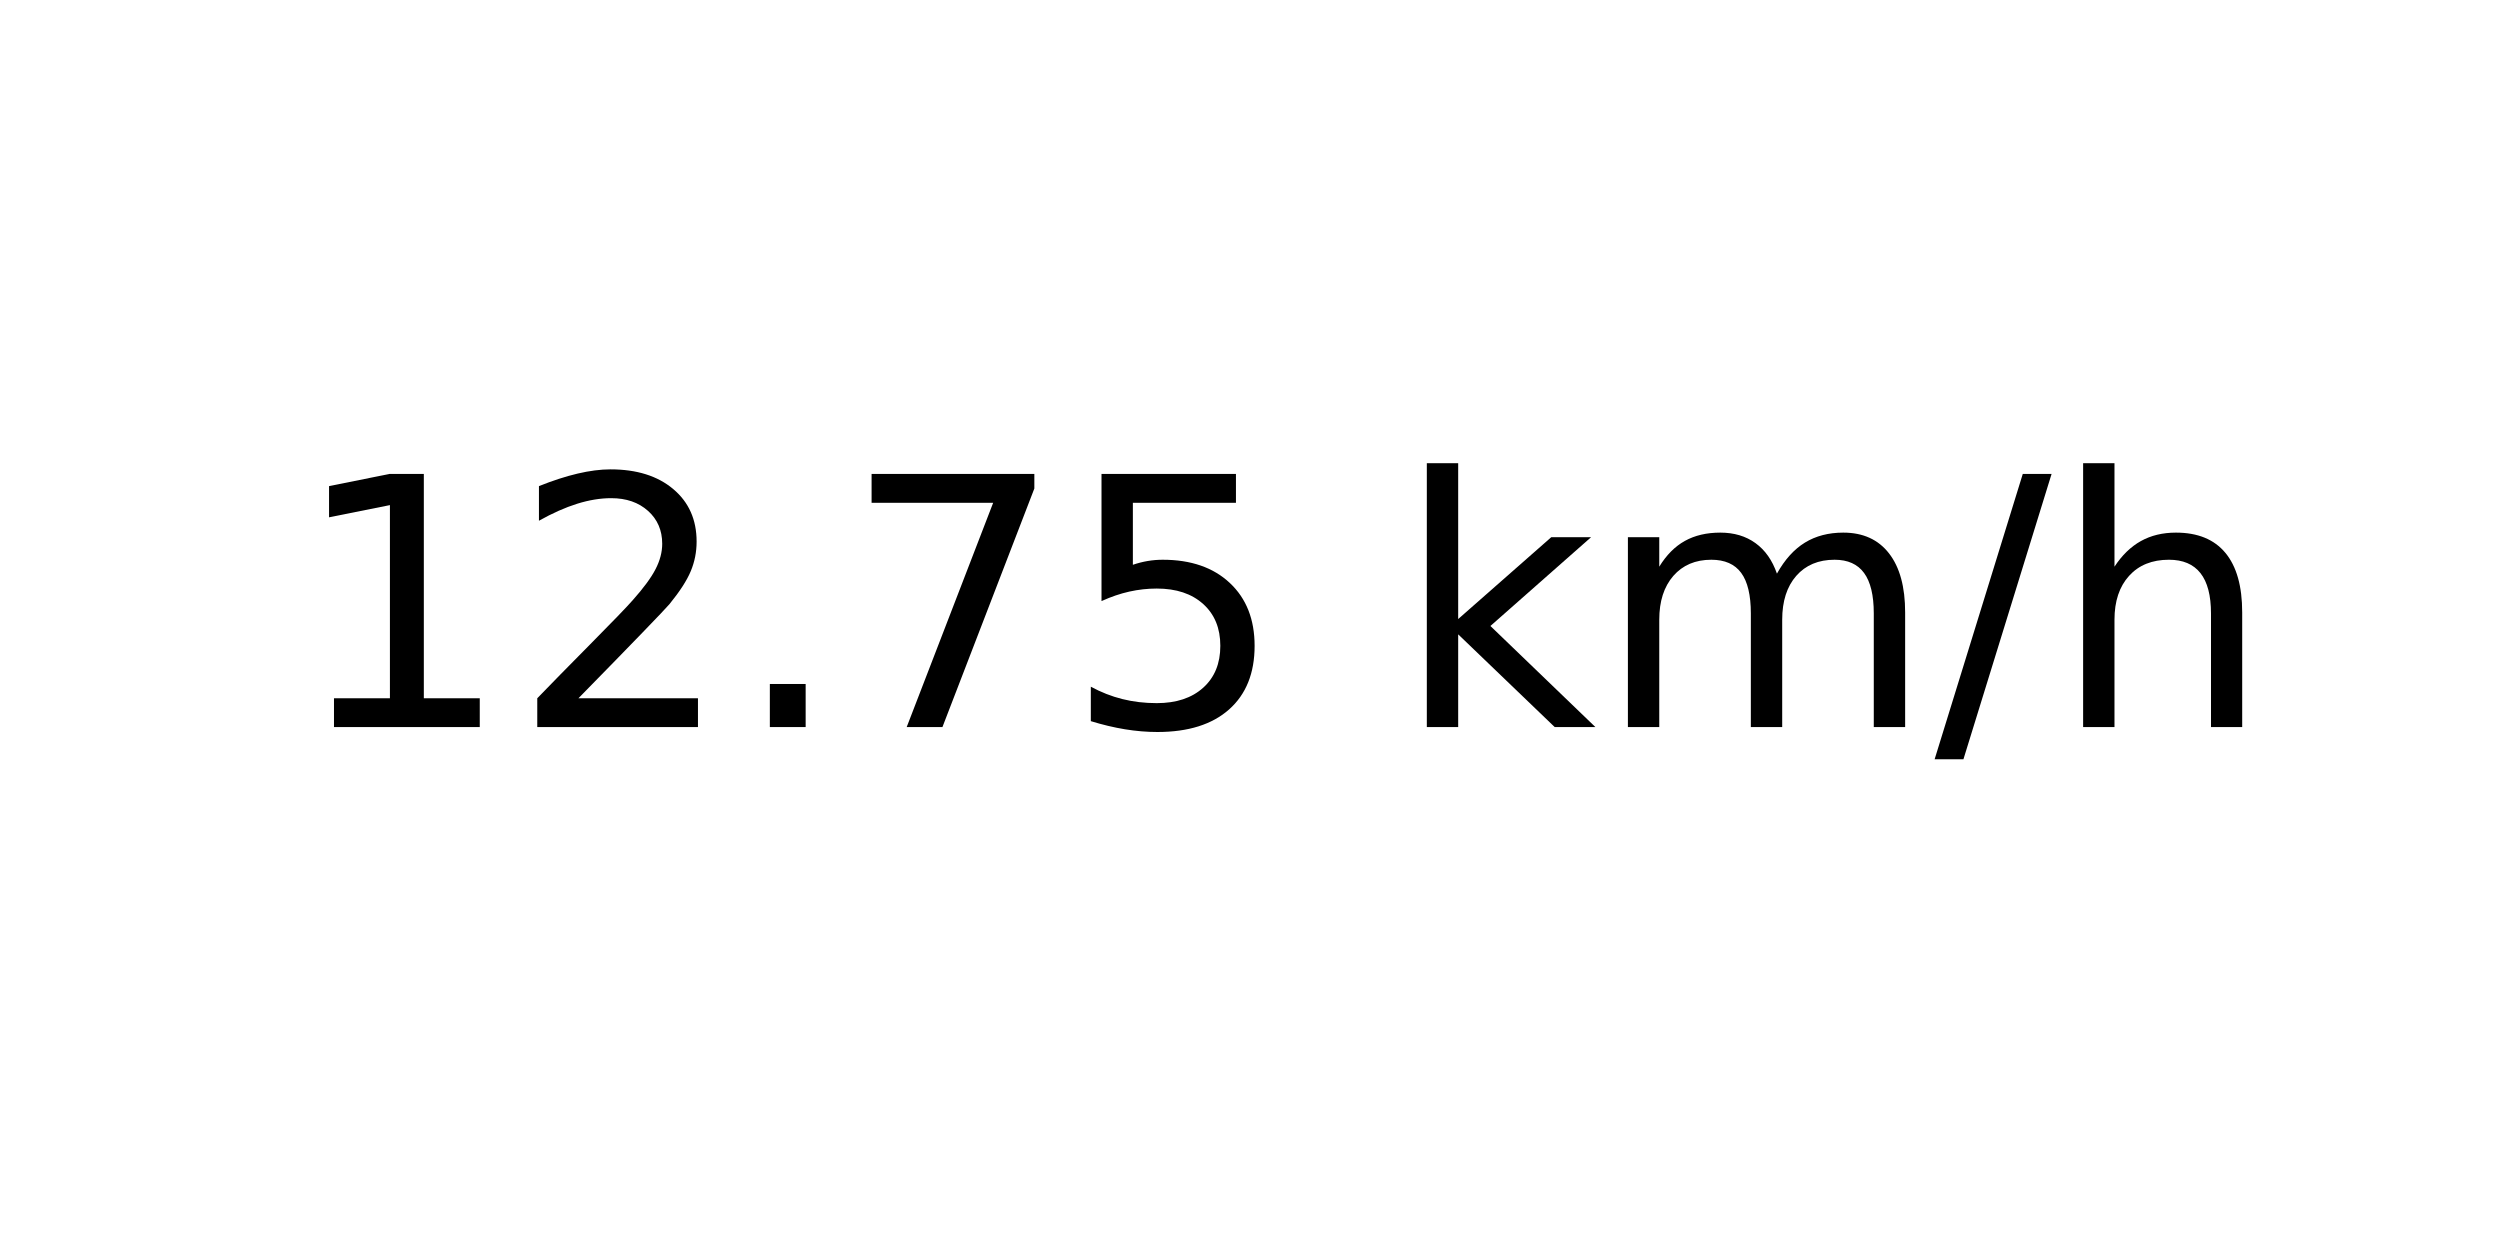
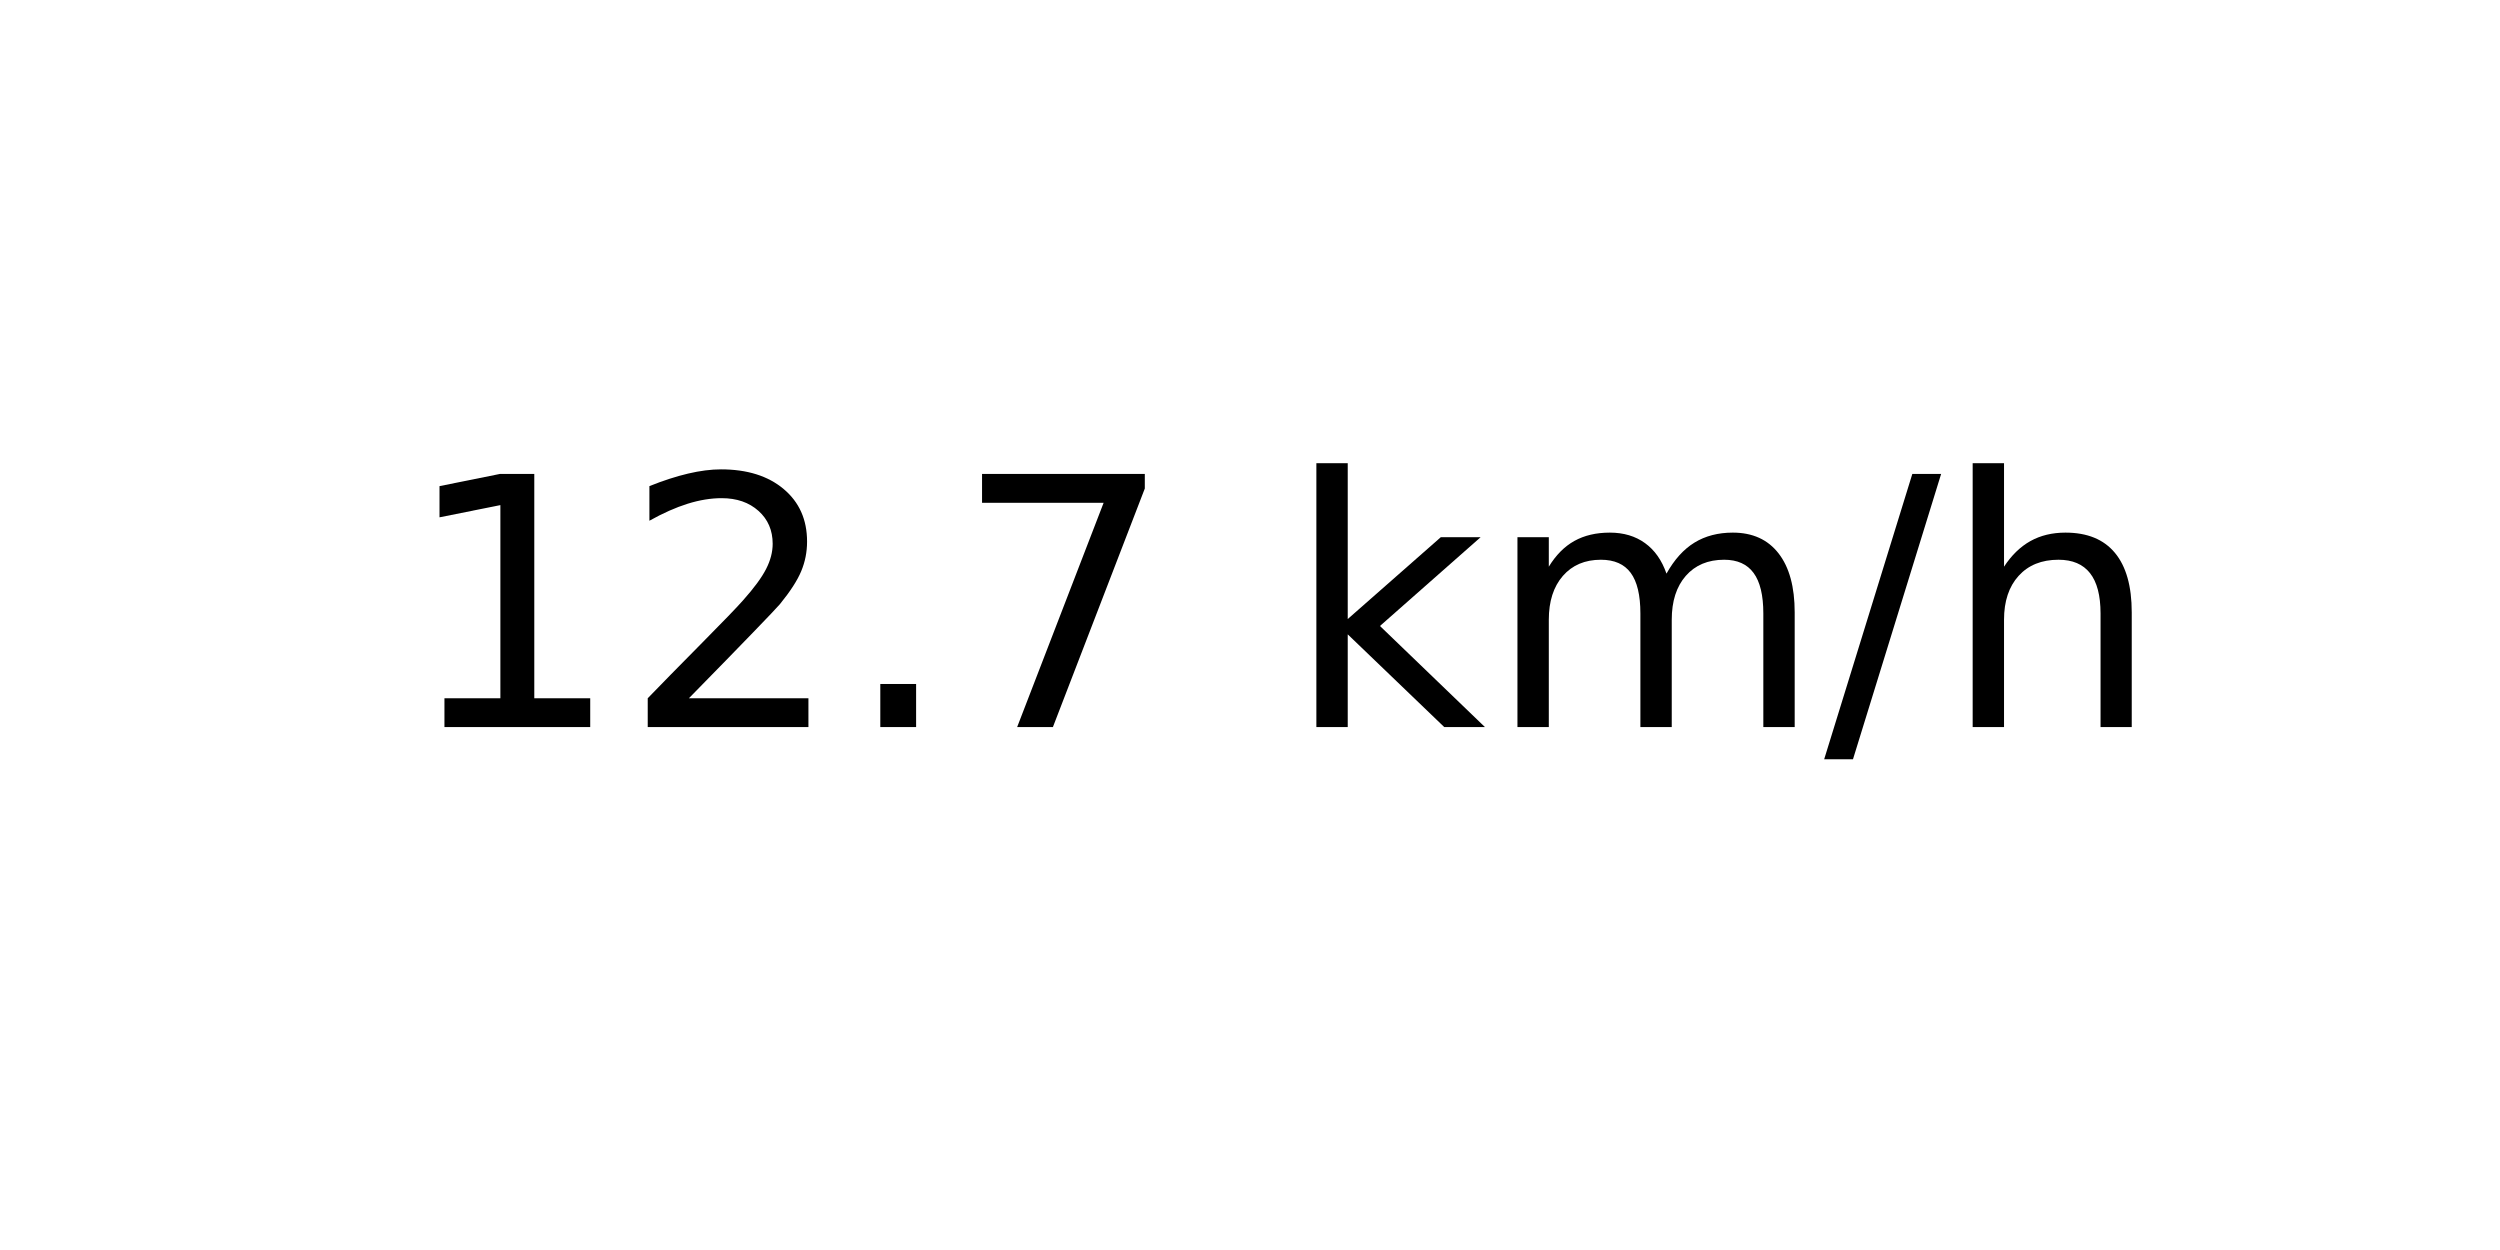
<svg xmlns="http://www.w3.org/2000/svg" xmlns:xlink="http://www.w3.org/1999/xlink" width="72pt" height="36pt" viewBox="0 0 72 36" version="1.1">
  <defs>
    <style type="text/css">*{stroke-linejoin: round; stroke-linecap: butt}</style>
  </defs>
  <g id="figure_1">
    <g id="axes_1">
      <g id="text_1">
-         <g transform="translate(8.378125 20.93937) scale(0.1 -0.1)">
+         <g transform="translate(11.55937 20.93937) scale(0.1 -0.1)">
          <defs>
            <path id="DejaVuSans-31" d="M 794 531  L 1825 531  L 1825 4091  L 703 3866  L 703 4441  L 1819 4666  L 2450 4666  L 2450 531  L 3481 531  L 3481 0  L 794 0  L 794 531  z " transform="scale(0.015625)" />
            <path id="DejaVuSans-32" d="M 1228 531  L 3431 531  L 3431 0  L 469 0  L 469 531  Q 828 903 1448 1529  Q 2069 2156 2228 2338  Q 2531 2678 2651 2914  Q 2772 3150 2772 3378  Q 2772 3750 2511 3984  Q 2250 4219 1831 4219  Q 1534 4219 1204 4116  Q 875 4013 500 3803  L 500 4441  Q 881 4594 1212 4672  Q 1544 4750 1819 4750  Q 2544 4750 2975 4387  Q 3406 4025 3406 3419  Q 3406 3131 3298 2873  Q 3191 2616 2906 2266  Q 2828 2175 2409 1742  Q 1991 1309 1228 531  z " transform="scale(0.015625)" />
            <path id="DejaVuSans-2e" d="M 684 794  L 1344 794  L 1344 0  L 684 0  L 684 794  z " transform="scale(0.015625)" />
            <path id="DejaVuSans-37" d="M 525 4666  L 3525 4666  L 3525 4397  L 1831 0  L 1172 0  L 2766 4134  L 525 4134  L 525 4666  z " transform="scale(0.015625)" />
-             <path id="DejaVuSans-35" d="M 691 4666  L 3169 4666  L 3169 4134  L 1269 4134  L 1269 2991  Q 1406 3038 1543 3061  Q 1681 3084 1819 3084  Q 2600 3084 3056 2656  Q 3513 2228 3513 1497  Q 3513 744 3044 326  Q 2575 -91 1722 -91  Q 1428 -91 1123 -41  Q 819 9 494 109  L 494 744  Q 775 591 1075 516  Q 1375 441 1709 441  Q 2250 441 2565 725  Q 2881 1009 2881 1497  Q 2881 1984 2565 2268  Q 2250 2553 1709 2553  Q 1456 2553 1204 2497  Q 953 2441 691 2322  L 691 4666  z " transform="scale(0.015625)" />
            <path id="DejaVuSans-20" transform="scale(0.015625)" />
            <path id="DejaVuSans-6b" d="M 581 4863  L 1159 4863  L 1159 1991  L 2875 3500  L 3609 3500  L 1753 1863  L 3688 0  L 2938 0  L 1159 1709  L 1159 0  L 581 0  L 581 4863  z " transform="scale(0.015625)" />
            <path id="DejaVuSans-6d" d="M 3328 2828  Q 3544 3216 3844 3400  Q 4144 3584 4550 3584  Q 5097 3584 5394 3201  Q 5691 2819 5691 2113  L 5691 0  L 5113 0  L 5113 2094  Q 5113 2597 4934 2840  Q 4756 3084 4391 3084  Q 3944 3084 3684 2787  Q 3425 2491 3425 1978  L 3425 0  L 2847 0  L 2847 2094  Q 2847 2600 2669 2842  Q 2491 3084 2119 3084  Q 1678 3084 1418 2786  Q 1159 2488 1159 1978  L 1159 0  L 581 0  L 581 3500  L 1159 3500  L 1159 2956  Q 1356 3278 1631 3431  Q 1906 3584 2284 3584  Q 2666 3584 2933 3390  Q 3200 3197 3328 2828  z " transform="scale(0.015625)" />
            <path id="DejaVuSans-2f" d="M 1625 4666  L 2156 4666  L 531 -594  L 0 -594  L 1625 4666  z " transform="scale(0.015625)" />
            <path id="DejaVuSans-68" d="M 3513 2113  L 3513 0  L 2938 0  L 2938 2094  Q 2938 2591 2744 2837  Q 2550 3084 2163 3084  Q 1697 3084 1428 2787  Q 1159 2491 1159 1978  L 1159 0  L 581 0  L 581 4863  L 1159 4863  L 1159 2956  Q 1366 3272 1645 3428  Q 1925 3584 2291 3584  Q 2894 3584 3203 3211  Q 3513 2838 3513 2113  z " transform="scale(0.015625)" />
          </defs>
          <use xlink:href="#DejaVuSans-31" />
          <use xlink:href="#DejaVuSans-32" x="63.623" />
          <use xlink:href="#DejaVuSans-2e" x="127.246" />
          <use xlink:href="#DejaVuSans-37" x="159.033" />
-           <use xlink:href="#DejaVuSans-35" x="222.656" />
-           <use xlink:href="#DejaVuSans-20" x="286.279" />
-           <use xlink:href="#DejaVuSans-6b" x="318.066" />
-           <use xlink:href="#DejaVuSans-6d" x="375.977" />
-           <use xlink:href="#DejaVuSans-2f" x="473.389" />
-           <use xlink:href="#DejaVuSans-68" x="507.08" />
+           <use xlink:href="#DejaVuSans-20" x="222.656" />
+           <use xlink:href="#DejaVuSans-6b" x="254.443" />
+           <use xlink:href="#DejaVuSans-6d" x="312.354" />
+           <use xlink:href="#DejaVuSans-2f" x="409.766" />
+           <use xlink:href="#DejaVuSans-68" x="443.457" />
        </g>
      </g>
    </g>
  </g>
</svg>
